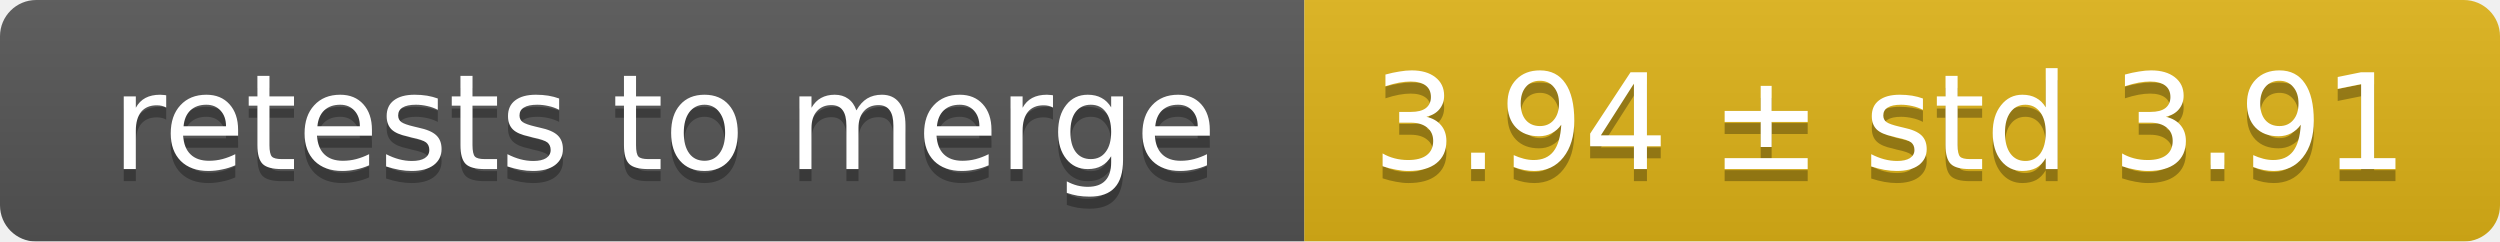
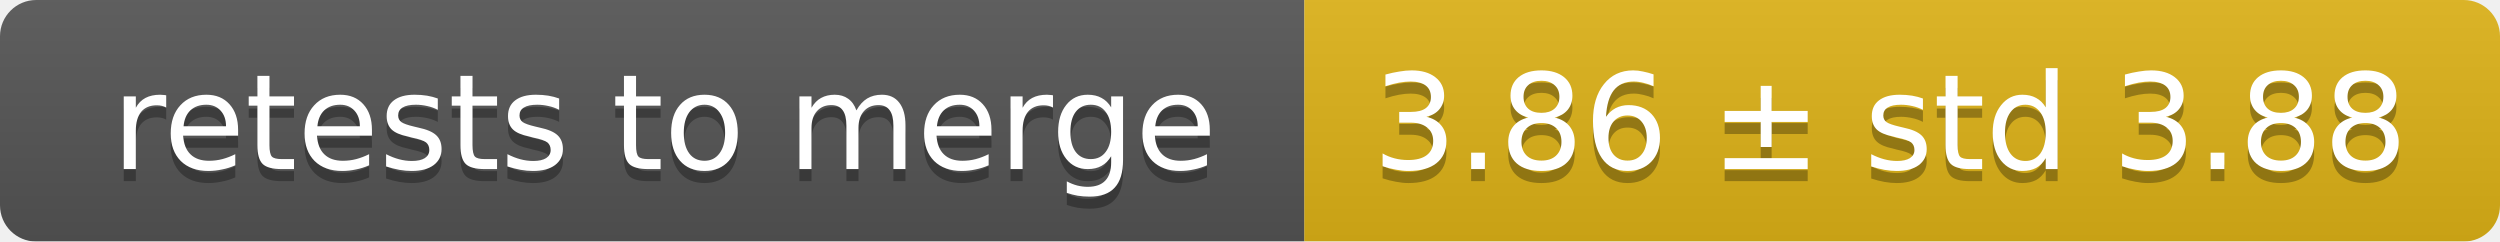
<svg xmlns="http://www.w3.org/2000/svg" width="207" height="20">
  <linearGradient id="smooth" x2="0" y2="100%">
    <stop offset="0" stop-color="#bbb" stop-opacity=".1" />
    <stop offset="1" stop-opacity=".1" />
  </linearGradient>
  <mask id="round">
    <rect width="207" height="20" rx="3" fill="#fff" />
  </mask>
  <g mask="url(#round)">
    <rect width="108" height="20" fill="#555" />
    <rect x="108" width="99" height="20" fill="#dfb317" />
    <rect width="207" height="20" fill="url(#smooth)" />
  </g>
  <g fill="#fff" text-anchor="middle" font-family="DejaVu Sans,Verdana,Geneva,sans-serif" font-size="11">
    <text x="55" y="15" fill="#010101" fill-opacity=".3">retests to merge</text>
    <text x="55" y="14">retests to merge</text>
-     <text x="156.5" y="15" fill="#010101" fill-opacity=".3">3.94 ± std 3.91</text>
-     <text x="156.5" y="14">3.94 ± std 3.91</text>
+     <text x="156.5" y="15" fill="#010101" fill-opacity=".3">3.86 ± std 3.88</text>
+     <text x="156.5" y="14">3.86 ± std 3.88</text>
  </g>
</svg>
